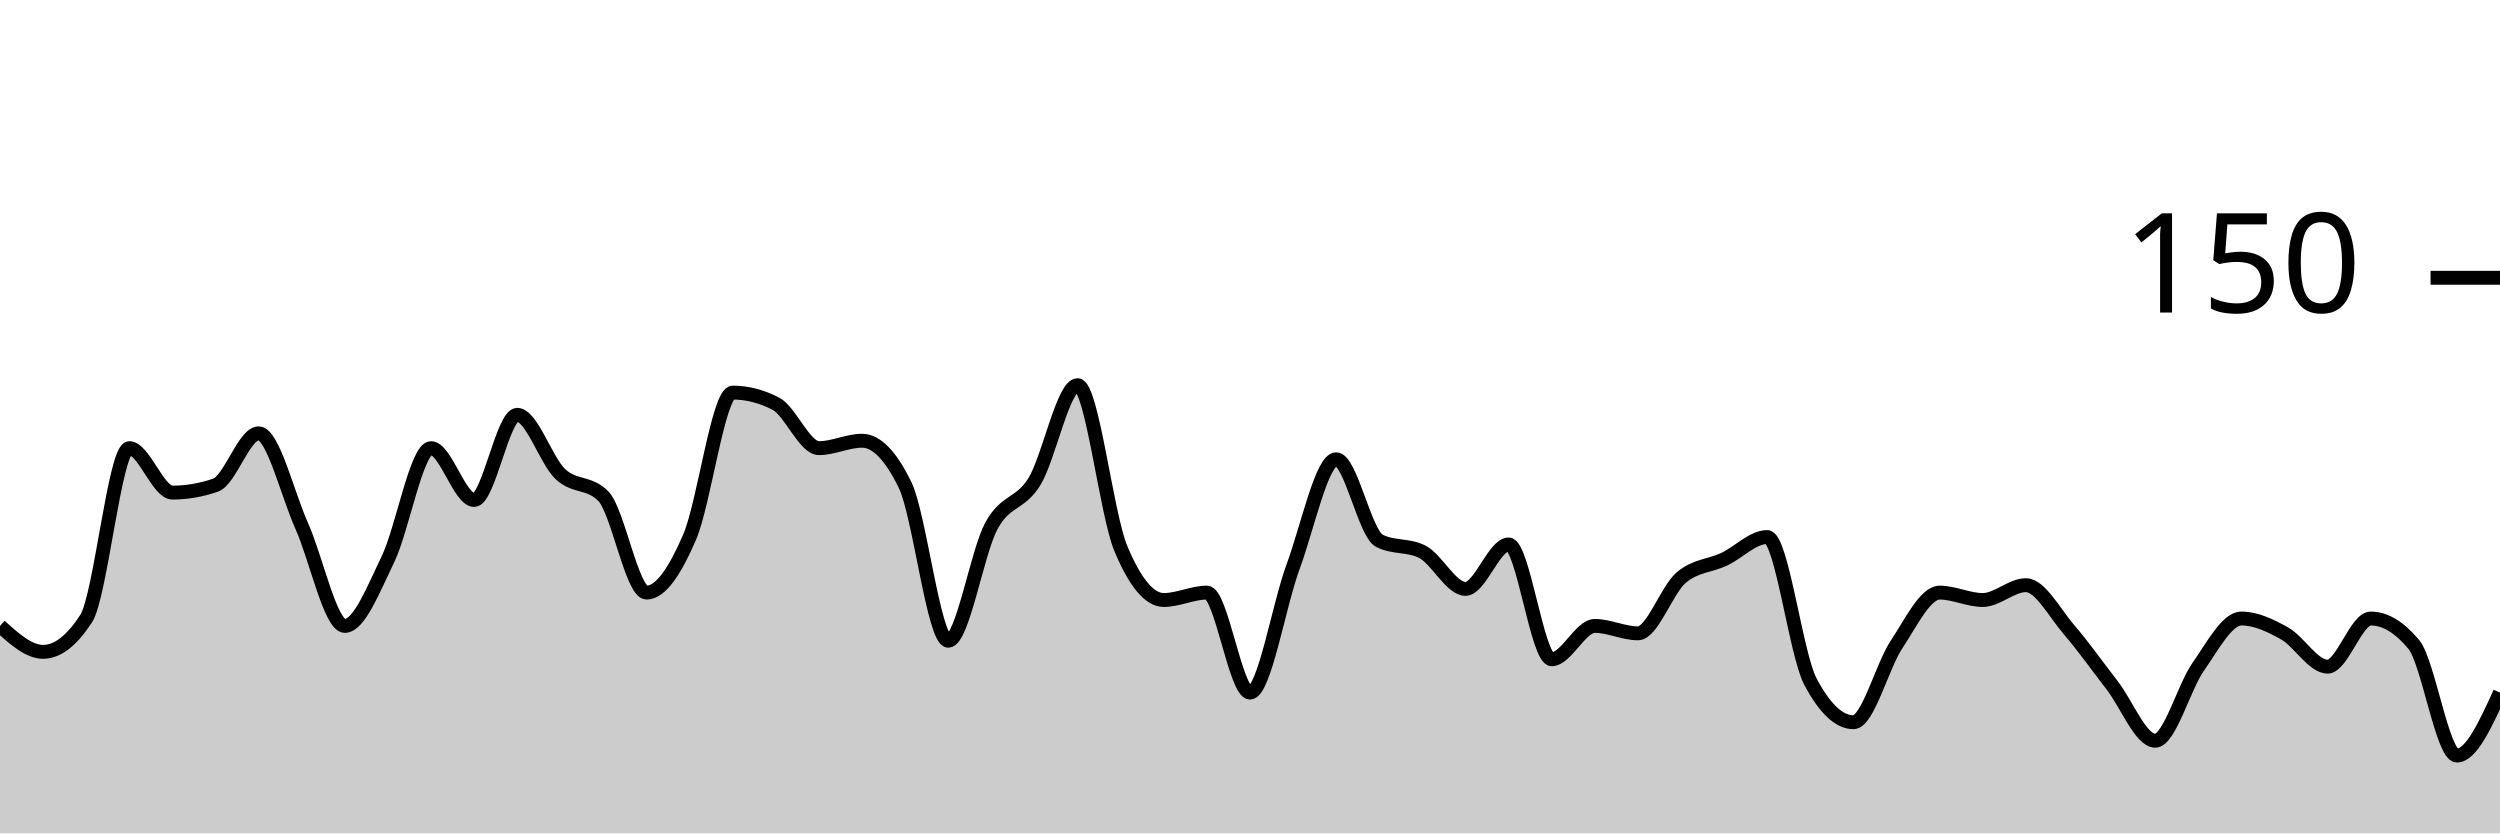
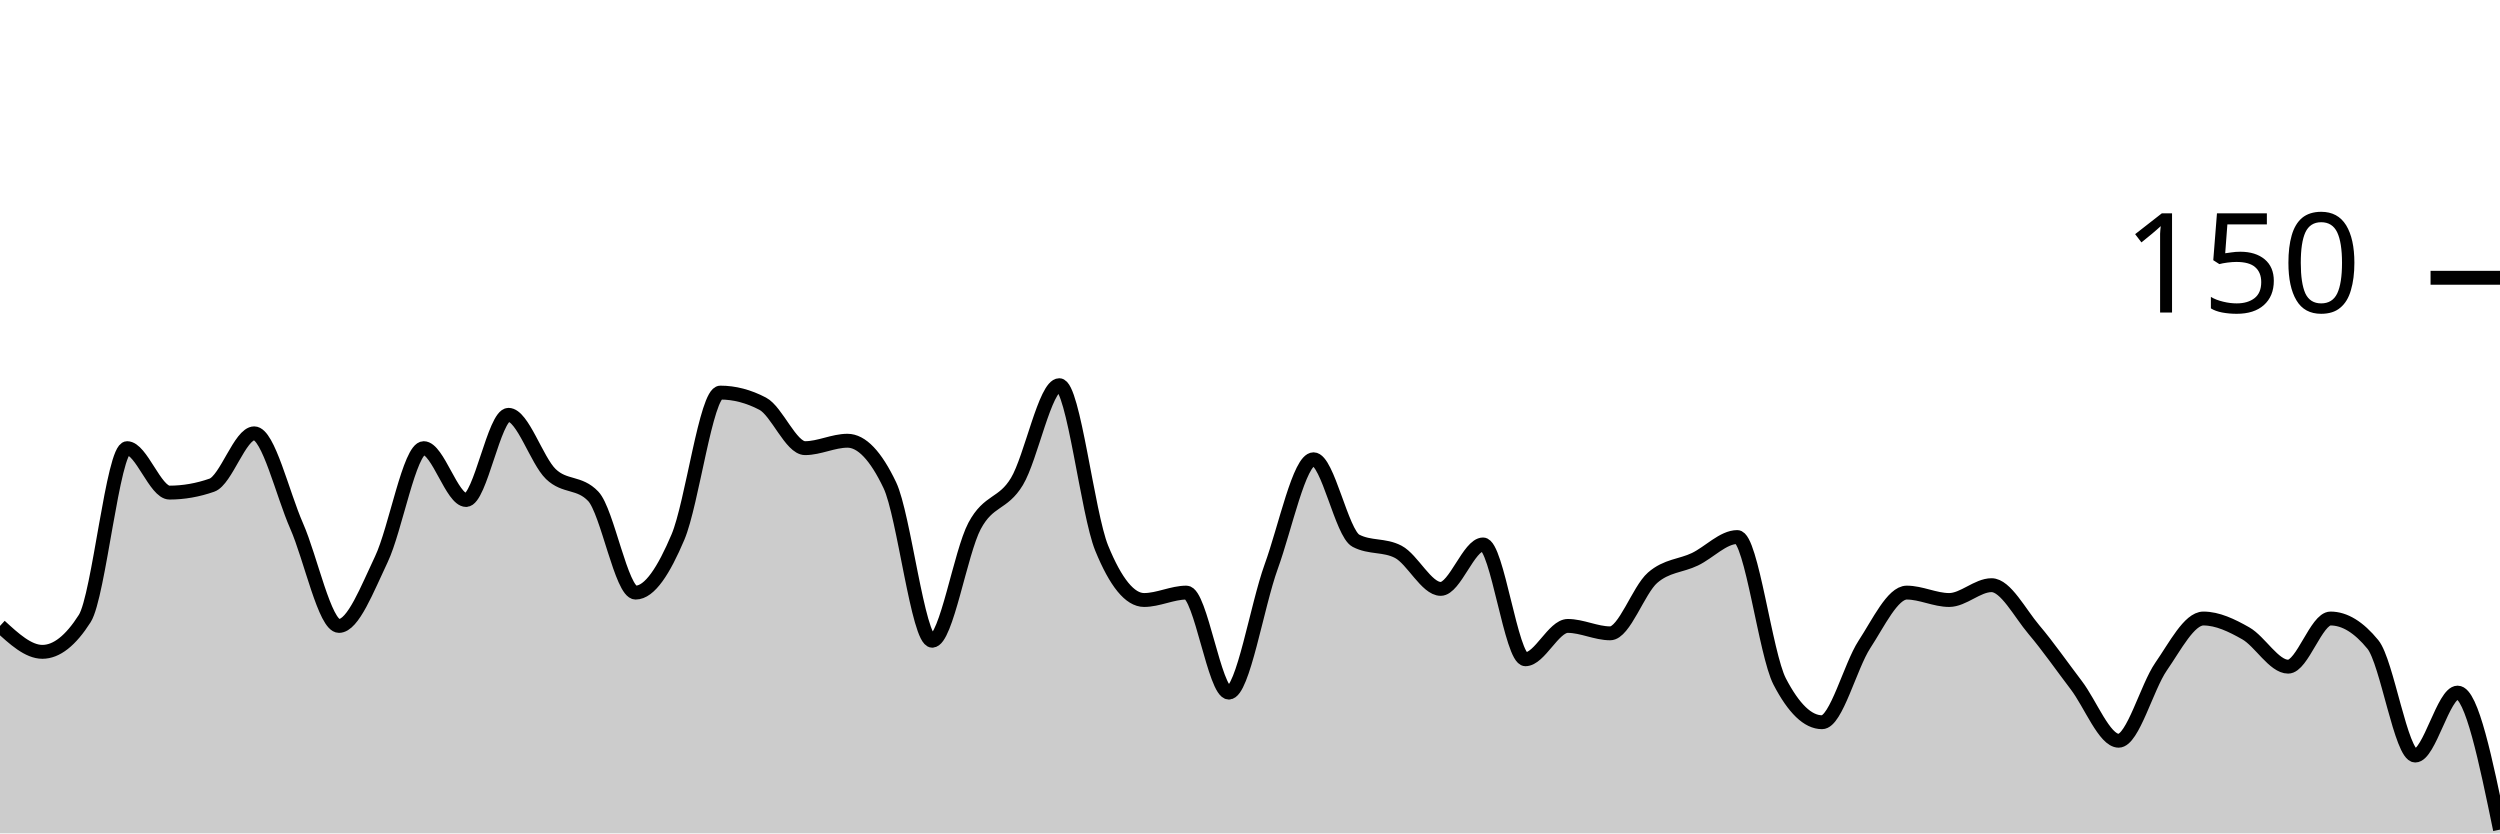
<svg xmlns="http://www.w3.org/2000/svg" viewBox="0 0 180 60">
  <g transform="translate(0,20)">
-     <path class="area" fill="rgba(0, 0, 0, 0.2)" d="M0,25.067C1.034,26,2.069,26.933,3.103,26.933C4.138,26.933,5.172,26.133,6.207,24.533C7.241,22.933,8.276,12.267,9.31,12.267C10.345,12.267,11.379,15.467,12.414,15.467C13.448,15.467,14.483,15.289,15.517,14.933C16.552,14.578,17.586,11.2,18.621,11.2C19.655,11.2,20.69,15.556,21.724,17.867C22.759,20.178,23.793,25.067,24.828,25.067C25.862,25.067,26.897,22.4,27.931,20.267C28.966,18.133,30,12.267,31.034,12.267C32.069,12.267,33.103,16,34.138,16C35.172,16,36.207,9.867,37.241,9.867C38.276,9.867,39.31,13.156,40.345,14.133C41.379,15.111,42.414,14.667,43.448,15.733C44.483,16.8,45.517,22.667,46.552,22.667C47.586,22.667,48.621,21.067,49.655,18.667C50.69,16.267,51.724,8.267,52.759,8.267C53.793,8.267,54.828,8.533,55.862,9.067C56.897,9.6,57.931,12.267,58.966,12.267C60,12.267,61.034,11.733,62.069,11.733C63.103,11.733,64.138,12.8,65.172,14.933C66.207,17.067,67.241,26.133,68.276,26.133C69.31,26.133,70.345,19.778,71.379,17.867C72.414,15.956,73.448,16.356,74.483,14.667C75.517,12.978,76.552,7.733,77.586,7.733C78.621,7.733,79.655,16.978,80.69,19.467C81.724,21.956,82.759,23.2,83.793,23.2C84.828,23.2,85.862,22.667,86.897,22.667C87.931,22.667,88.966,29.867,90,29.867C91.034,29.867,92.069,23.6,93.103,20.8C94.138,18,95.172,13.067,96.207,13.067C97.241,13.067,98.276,18.4,99.31,18.933C100.345,19.467,101.379,19.2,102.414,19.733C103.448,20.267,104.483,22.4,105.517,22.4C106.552,22.4,107.586,19.2,108.621,19.2C109.655,19.2,110.69,27.467,111.724,27.467C112.759,27.467,113.793,25.067,114.828,25.067C115.862,25.067,116.897,25.6,117.931,25.6C118.966,25.6,120,22.489,121.034,21.6C122.069,20.711,123.103,20.756,124.138,20.267C125.172,19.778,126.207,18.667,127.241,18.667C128.276,18.667,129.31,27.111,130.345,29.067C131.379,31.022,132.414,32,133.448,32C134.483,32,135.517,27.956,136.552,26.4C137.586,24.844,138.621,22.667,139.655,22.667C140.69,22.667,141.724,23.2,142.759,23.2C143.793,23.2,144.828,22.133,145.862,22.133C146.897,22.133,147.931,24.133,148.966,25.333C150,26.533,151.034,28,152.069,29.333C153.103,30.667,154.138,33.333,155.172,33.333C156.207,33.333,157.241,29.467,158.276,28C159.31,26.533,160.345,24.533,161.379,24.533C162.414,24.533,163.448,25.022,164.483,25.6C165.517,26.178,166.552,28,167.586,28C168.621,28,169.655,24.533,170.69,24.533C171.724,24.533,172.759,25.156,173.793,26.4C174.828,27.644,175.862,34.4,176.897,34.4C177.931,34.4,178.966,32.133,180,29.867L180,40C178.966,40,177.931,40,176.897,40C175.862,40,174.828,40,173.793,40C172.759,40,171.724,40,170.69,40C169.655,40,168.621,40,167.586,40C166.552,40,165.517,40,164.483,40C163.448,40,162.414,40,161.379,40C160.345,40,159.31,40,158.276,40C157.241,40,156.207,40,155.172,40C154.138,40,153.103,40,152.069,40C151.034,40,150,40,148.966,40C147.931,40,146.897,40,145.862,40C144.828,40,143.793,40,142.759,40C141.724,40,140.69,40,139.655,40C138.621,40,137.586,40,136.552,40C135.517,40,134.483,40,133.448,40C132.414,40,131.379,40,130.345,40C129.31,40,128.276,40,127.241,40C126.207,40,125.172,40,124.138,40C123.103,40,122.069,40,121.034,40C120,40,118.966,40,117.931,40C116.897,40,115.862,40,114.828,40C113.793,40,112.759,40,111.724,40C110.69,40,109.655,40,108.621,40C107.586,40,106.552,40,105.517,40C104.483,40,103.448,40,102.414,40C101.379,40,100.345,40,99.31,40C98.276,40,97.241,40,96.207,40C95.172,40,94.138,40,93.103,40C92.069,40,91.034,40,90,40C88.966,40,87.931,40,86.897,40C85.862,40,84.828,40,83.793,40C82.759,40,81.724,40,80.69,40C79.655,40,78.621,40,77.586,40C76.552,40,75.517,40,74.483,40C73.448,40,72.414,40,71.379,40C70.345,40,69.31,40,68.276,40C67.241,40,66.207,40,65.172,40C64.138,40,63.103,40,62.069,40C61.034,40,60,40,58.966,40C57.931,40,56.897,40,55.862,40C54.828,40,53.793,40,52.759,40C51.724,40,50.69,40,49.655,40C48.621,40,47.586,40,46.552,40C45.517,40,44.483,40,43.448,40C42.414,40,41.379,40,40.345,40C39.31,40,38.276,40,37.241,40C36.207,40,35.172,40,34.138,40C33.103,40,32.069,40,31.034,40C30,40,28.966,40,27.931,40C26.897,40,25.862,40,24.828,40C23.793,40,22.759,40,21.724,40C20.69,40,19.655,40,18.621,40C17.586,40,16.552,40,15.517,40C14.483,40,13.448,40,12.414,40C11.379,40,10.345,40,9.31,40C8.276,40,7.241,40,6.207,40C5.172,40,4.138,40,3.103,40C2.069,40,1.034,40,0,40Z" />
-     <path class="line" stroke="black" fill="none" d="M0,25.067C1.034,26,2.069,26.933,3.103,26.933C4.138,26.933,5.172,26.133,6.207,24.533C7.241,22.933,8.276,12.267,9.31,12.267C10.345,12.267,11.379,15.467,12.414,15.467C13.448,15.467,14.483,15.289,15.517,14.933C16.552,14.578,17.586,11.2,18.621,11.2C19.655,11.2,20.69,15.556,21.724,17.867C22.759,20.178,23.793,25.067,24.828,25.067C25.862,25.067,26.897,22.4,27.931,20.267C28.966,18.133,30,12.267,31.034,12.267C32.069,12.267,33.103,16,34.138,16C35.172,16,36.207,9.867,37.241,9.867C38.276,9.867,39.31,13.156,40.345,14.133C41.379,15.111,42.414,14.667,43.448,15.733C44.483,16.8,45.517,22.667,46.552,22.667C47.586,22.667,48.621,21.067,49.655,18.667C50.69,16.267,51.724,8.267,52.759,8.267C53.793,8.267,54.828,8.533,55.862,9.067C56.897,9.6,57.931,12.267,58.966,12.267C60,12.267,61.034,11.733,62.069,11.733C63.103,11.733,64.138,12.8,65.172,14.933C66.207,17.067,67.241,26.133,68.276,26.133C69.31,26.133,70.345,19.778,71.379,17.867C72.414,15.956,73.448,16.356,74.483,14.667C75.517,12.978,76.552,7.733,77.586,7.733C78.621,7.733,79.655,16.978,80.69,19.467C81.724,21.956,82.759,23.2,83.793,23.2C84.828,23.2,85.862,22.667,86.897,22.667C87.931,22.667,88.966,29.867,90,29.867C91.034,29.867,92.069,23.6,93.103,20.8C94.138,18,95.172,13.067,96.207,13.067C97.241,13.067,98.276,18.4,99.31,18.933C100.345,19.467,101.379,19.2,102.414,19.733C103.448,20.267,104.483,22.4,105.517,22.4C106.552,22.4,107.586,19.2,108.621,19.2C109.655,19.2,110.69,27.467,111.724,27.467C112.759,27.467,113.793,25.067,114.828,25.067C115.862,25.067,116.897,25.6,117.931,25.6C118.966,25.6,120,22.489,121.034,21.6C122.069,20.711,123.103,20.756,124.138,20.267C125.172,19.778,126.207,18.667,127.241,18.667C128.276,18.667,129.31,27.111,130.345,29.067C131.379,31.022,132.414,32,133.448,32C134.483,32,135.517,27.956,136.552,26.4C137.586,24.844,138.621,22.667,139.655,22.667C140.69,22.667,141.724,23.2,142.759,23.2C143.793,23.2,144.828,22.133,145.862,22.133C146.897,22.133,147.931,24.133,148.966,25.333C150,26.533,151.034,28,152.069,29.333C153.103,30.667,154.138,33.333,155.172,33.333C156.207,33.333,157.241,29.467,158.276,28C159.31,26.533,160.345,24.533,161.379,24.533C162.414,24.533,163.448,25.022,164.483,25.6C165.517,26.178,166.552,28,167.586,28C168.621,28,169.655,24.533,170.69,24.533C171.724,24.533,172.759,25.156,173.793,26.4C174.828,27.644,175.862,34.4,176.897,34.4C177.931,34.4,178.966,32.133,180,29.867" />
+     <path class="area" fill="rgba(0, 0, 0, 0.2)" d="M0,25.067C1.017,26,2.034,26.933,3.051,26.933C4.068,26.933,5.085,26.133,6.102,24.533C7.119,22.933,8.136,12.267,9.153,12.267C10.169,12.267,11.186,15.467,12.203,15.467C13.22,15.467,14.237,15.289,15.254,14.933C16.271,14.578,17.288,11.2,18.305,11.2C19.322,11.2,20.339,15.556,21.356,17.867C22.373,20.178,23.39,25.067,24.407,25.067C25.424,25.067,26.441,22.4,27.458,20.267C28.475,18.133,29.492,12.267,30.508,12.267C31.525,12.267,32.542,16,33.559,16C34.576,16,35.593,9.867,36.61,9.867C37.627,9.867,38.644,13.156,39.661,14.133C40.678,15.111,41.695,14.667,42.712,15.733C43.729,16.8,44.746,22.667,45.763,22.667C46.78,22.667,47.797,21.067,48.814,18.667C49.831,16.267,50.847,8.267,51.864,8.267C52.881,8.267,53.898,8.533,54.915,9.067C55.932,9.6,56.949,12.267,57.966,12.267C58.983,12.267,60,11.733,61.017,11.733C62.034,11.733,63.051,12.8,64.068,14.933C65.085,17.067,66.102,26.133,67.119,26.133C68.136,26.133,69.153,19.778,70.169,17.867C71.186,15.956,72.203,16.356,73.22,14.667C74.237,12.978,75.254,7.733,76.271,7.733C77.288,7.733,78.305,16.978,79.322,19.467C80.339,21.956,81.356,23.2,82.373,23.2C83.39,23.2,84.407,22.667,85.424,22.667C86.441,22.667,87.458,29.867,88.475,29.867C89.492,29.867,90.508,23.6,91.525,20.8C92.542,18,93.559,13.067,94.576,13.067C95.593,13.067,96.61,18.4,97.627,18.933C98.644,19.467,99.661,19.2,100.678,19.733C101.695,20.267,102.712,22.4,103.729,22.4C104.746,22.4,105.763,19.2,106.78,19.2C107.797,19.2,108.814,27.467,109.831,27.467C110.847,27.467,111.864,25.067,112.881,25.067C113.898,25.067,114.915,25.6,115.932,25.6C116.949,25.6,117.966,22.489,118.983,21.6C120,20.711,121.017,20.756,122.034,20.267C123.051,19.778,124.068,18.667,125.085,18.667C126.102,18.667,127.119,27.111,128.136,29.067C129.153,31.022,130.169,32,131.186,32C132.203,32,133.22,27.956,134.237,26.4C135.254,24.844,136.271,22.667,137.288,22.667C138.305,22.667,139.322,23.2,140.339,23.2C141.356,23.2,142.373,22.133,143.39,22.133C144.407,22.133,145.424,24.133,146.441,25.333C147.458,26.533,148.475,28,149.492,29.333C150.508,30.667,151.525,33.333,152.542,33.333C153.559,33.333,154.576,29.467,155.593,28C156.61,26.533,157.627,24.533,158.644,24.533C159.661,24.533,160.678,25.022,161.695,25.6C162.712,26.178,163.729,28,164.746,28C165.763,28,166.78,24.533,167.797,24.533C168.814,24.533,169.831,25.156,170.847,26.4C171.864,27.644,172.881,34.4,173.898,34.4C174.915,34.4,175.932,29.867,176.949,29.867C177.966,29.867,178.983,34.8,180,39.733L180,40C178.983,40,177.966,40,176.949,40C175.932,40,174.915,40,173.898,40C172.881,40,171.864,40,170.847,40C169.831,40,168.814,40,167.797,40C166.78,40,165.763,40,164.746,40C163.729,40,162.712,40,161.695,40C160.678,40,159.661,40,158.644,40C157.627,40,156.61,40,155.593,40C154.576,40,153.559,40,152.542,40C151.525,40,150.508,40,149.492,40C148.475,40,147.458,40,146.441,40C145.424,40,144.407,40,143.39,40C142.373,40,141.356,40,140.339,40C139.322,40,138.305,40,137.288,40C136.271,40,135.254,40,134.237,40C133.22,40,132.203,40,131.186,40C130.169,40,129.153,40,128.136,40C127.119,40,126.102,40,125.085,40C124.068,40,123.051,40,122.034,40C121.017,40,120,40,118.983,40C117.966,40,116.949,40,115.932,40C114.915,40,113.898,40,112.881,40C111.864,40,110.847,40,109.831,40C108.814,40,107.797,40,106.78,40C105.763,40,104.746,40,103.729,40C102.712,40,101.695,40,100.678,40C99.661,40,98.644,40,97.627,40C96.61,40,95.593,40,94.576,40C93.559,40,92.542,40,91.525,40C90.508,40,89.492,40,88.475,40C87.458,40,86.441,40,85.424,40C84.407,40,83.39,40,82.373,40C81.356,40,80.339,40,79.322,40C78.305,40,77.288,40,76.271,40C75.254,40,74.237,40,73.22,40C72.203,40,71.186,40,70.169,40C69.153,40,68.136,40,67.119,40C66.102,40,65.085,40,64.068,40C63.051,40,62.034,40,61.017,40C60,40,58.983,40,57.966,40C56.949,40,55.932,40,54.915,40C53.898,40,52.881,40,51.864,40C50.847,40,49.831,40,48.814,40C47.797,40,46.78,40,45.763,40C44.746,40,43.729,40,42.712,40C41.695,40,40.678,40,39.661,40C38.644,40,37.627,40,36.61,40C35.593,40,34.576,40,33.559,40C32.542,40,31.525,40,30.508,40C29.492,40,28.475,40,27.458,40C26.441,40,25.424,40,24.407,40C23.39,40,22.373,40,21.356,40C20.339,40,19.322,40,18.305,40C17.288,40,16.271,40,15.254,40C14.237,40,13.22,40,12.203,40C11.186,40,10.169,40,9.153,40C8.136,40,7.119,40,6.102,40C5.085,40,4.068,40,3.051,40C2.034,40,1.017,40,0,40Z" />
+     <path class="line" stroke="black" fill="none" d="M0,25.067C1.017,26,2.034,26.933,3.051,26.933C4.068,26.933,5.085,26.133,6.102,24.533C7.119,22.933,8.136,12.267,9.153,12.267C10.169,12.267,11.186,15.467,12.203,15.467C13.22,15.467,14.237,15.289,15.254,14.933C16.271,14.578,17.288,11.2,18.305,11.2C19.322,11.2,20.339,15.556,21.356,17.867C22.373,20.178,23.39,25.067,24.407,25.067C25.424,25.067,26.441,22.4,27.458,20.267C28.475,18.133,29.492,12.267,30.508,12.267C31.525,12.267,32.542,16,33.559,16C34.576,16,35.593,9.867,36.61,9.867C37.627,9.867,38.644,13.156,39.661,14.133C40.678,15.111,41.695,14.667,42.712,15.733C43.729,16.8,44.746,22.667,45.763,22.667C46.78,22.667,47.797,21.067,48.814,18.667C49.831,16.267,50.847,8.267,51.864,8.267C52.881,8.267,53.898,8.533,54.915,9.067C55.932,9.6,56.949,12.267,57.966,12.267C58.983,12.267,60,11.733,61.017,11.733C62.034,11.733,63.051,12.8,64.068,14.933C65.085,17.067,66.102,26.133,67.119,26.133C68.136,26.133,69.153,19.778,70.169,17.867C71.186,15.956,72.203,16.356,73.22,14.667C74.237,12.978,75.254,7.733,76.271,7.733C77.288,7.733,78.305,16.978,79.322,19.467C80.339,21.956,81.356,23.2,82.373,23.2C83.39,23.2,84.407,22.667,85.424,22.667C86.441,22.667,87.458,29.867,88.475,29.867C89.492,29.867,90.508,23.6,91.525,20.8C92.542,18,93.559,13.067,94.576,13.067C95.593,13.067,96.61,18.4,97.627,18.933C98.644,19.467,99.661,19.2,100.678,19.733C101.695,20.267,102.712,22.4,103.729,22.4C104.746,22.4,105.763,19.2,106.78,19.2C107.797,19.2,108.814,27.467,109.831,27.467C110.847,27.467,111.864,25.067,112.881,25.067C113.898,25.067,114.915,25.6,115.932,25.6C116.949,25.6,117.966,22.489,118.983,21.6C120,20.711,121.017,20.756,122.034,20.267C123.051,19.778,124.068,18.667,125.085,18.667C126.102,18.667,127.119,27.111,128.136,29.067C129.153,31.022,130.169,32,131.186,32C132.203,32,133.22,27.956,134.237,26.4C135.254,24.844,136.271,22.667,137.288,22.667C138.305,22.667,139.322,23.2,140.339,23.2C141.356,23.2,142.373,22.133,143.39,22.133C144.407,22.133,145.424,24.133,146.441,25.333C147.458,26.533,148.475,28,149.492,29.333C150.508,30.667,151.525,33.333,152.542,33.333C153.559,33.333,154.576,29.467,155.593,28C156.61,26.533,157.627,24.533,158.644,24.533C159.661,24.533,160.678,25.022,161.695,25.6C162.712,26.178,163.729,28,164.746,28C165.763,28,166.78,24.533,167.797,24.533C168.814,24.533,169.831,25.156,170.847,26.4C171.864,27.644,172.881,34.4,173.898,34.4C174.915,34.4,175.932,29.867,176.949,29.867C177.966,29.867,178.983,34.8,180,39.733" />
    <path class="axis-ceiling" stroke-width="1" stroke="black" fill="none" d="M175,0L180,0" />
    <text class="axis-ceiling-label" font-family="sans-serif" text-anchor="end" font-size="10px" x="170" y="2.5">150</text>
  </g>
</svg>
